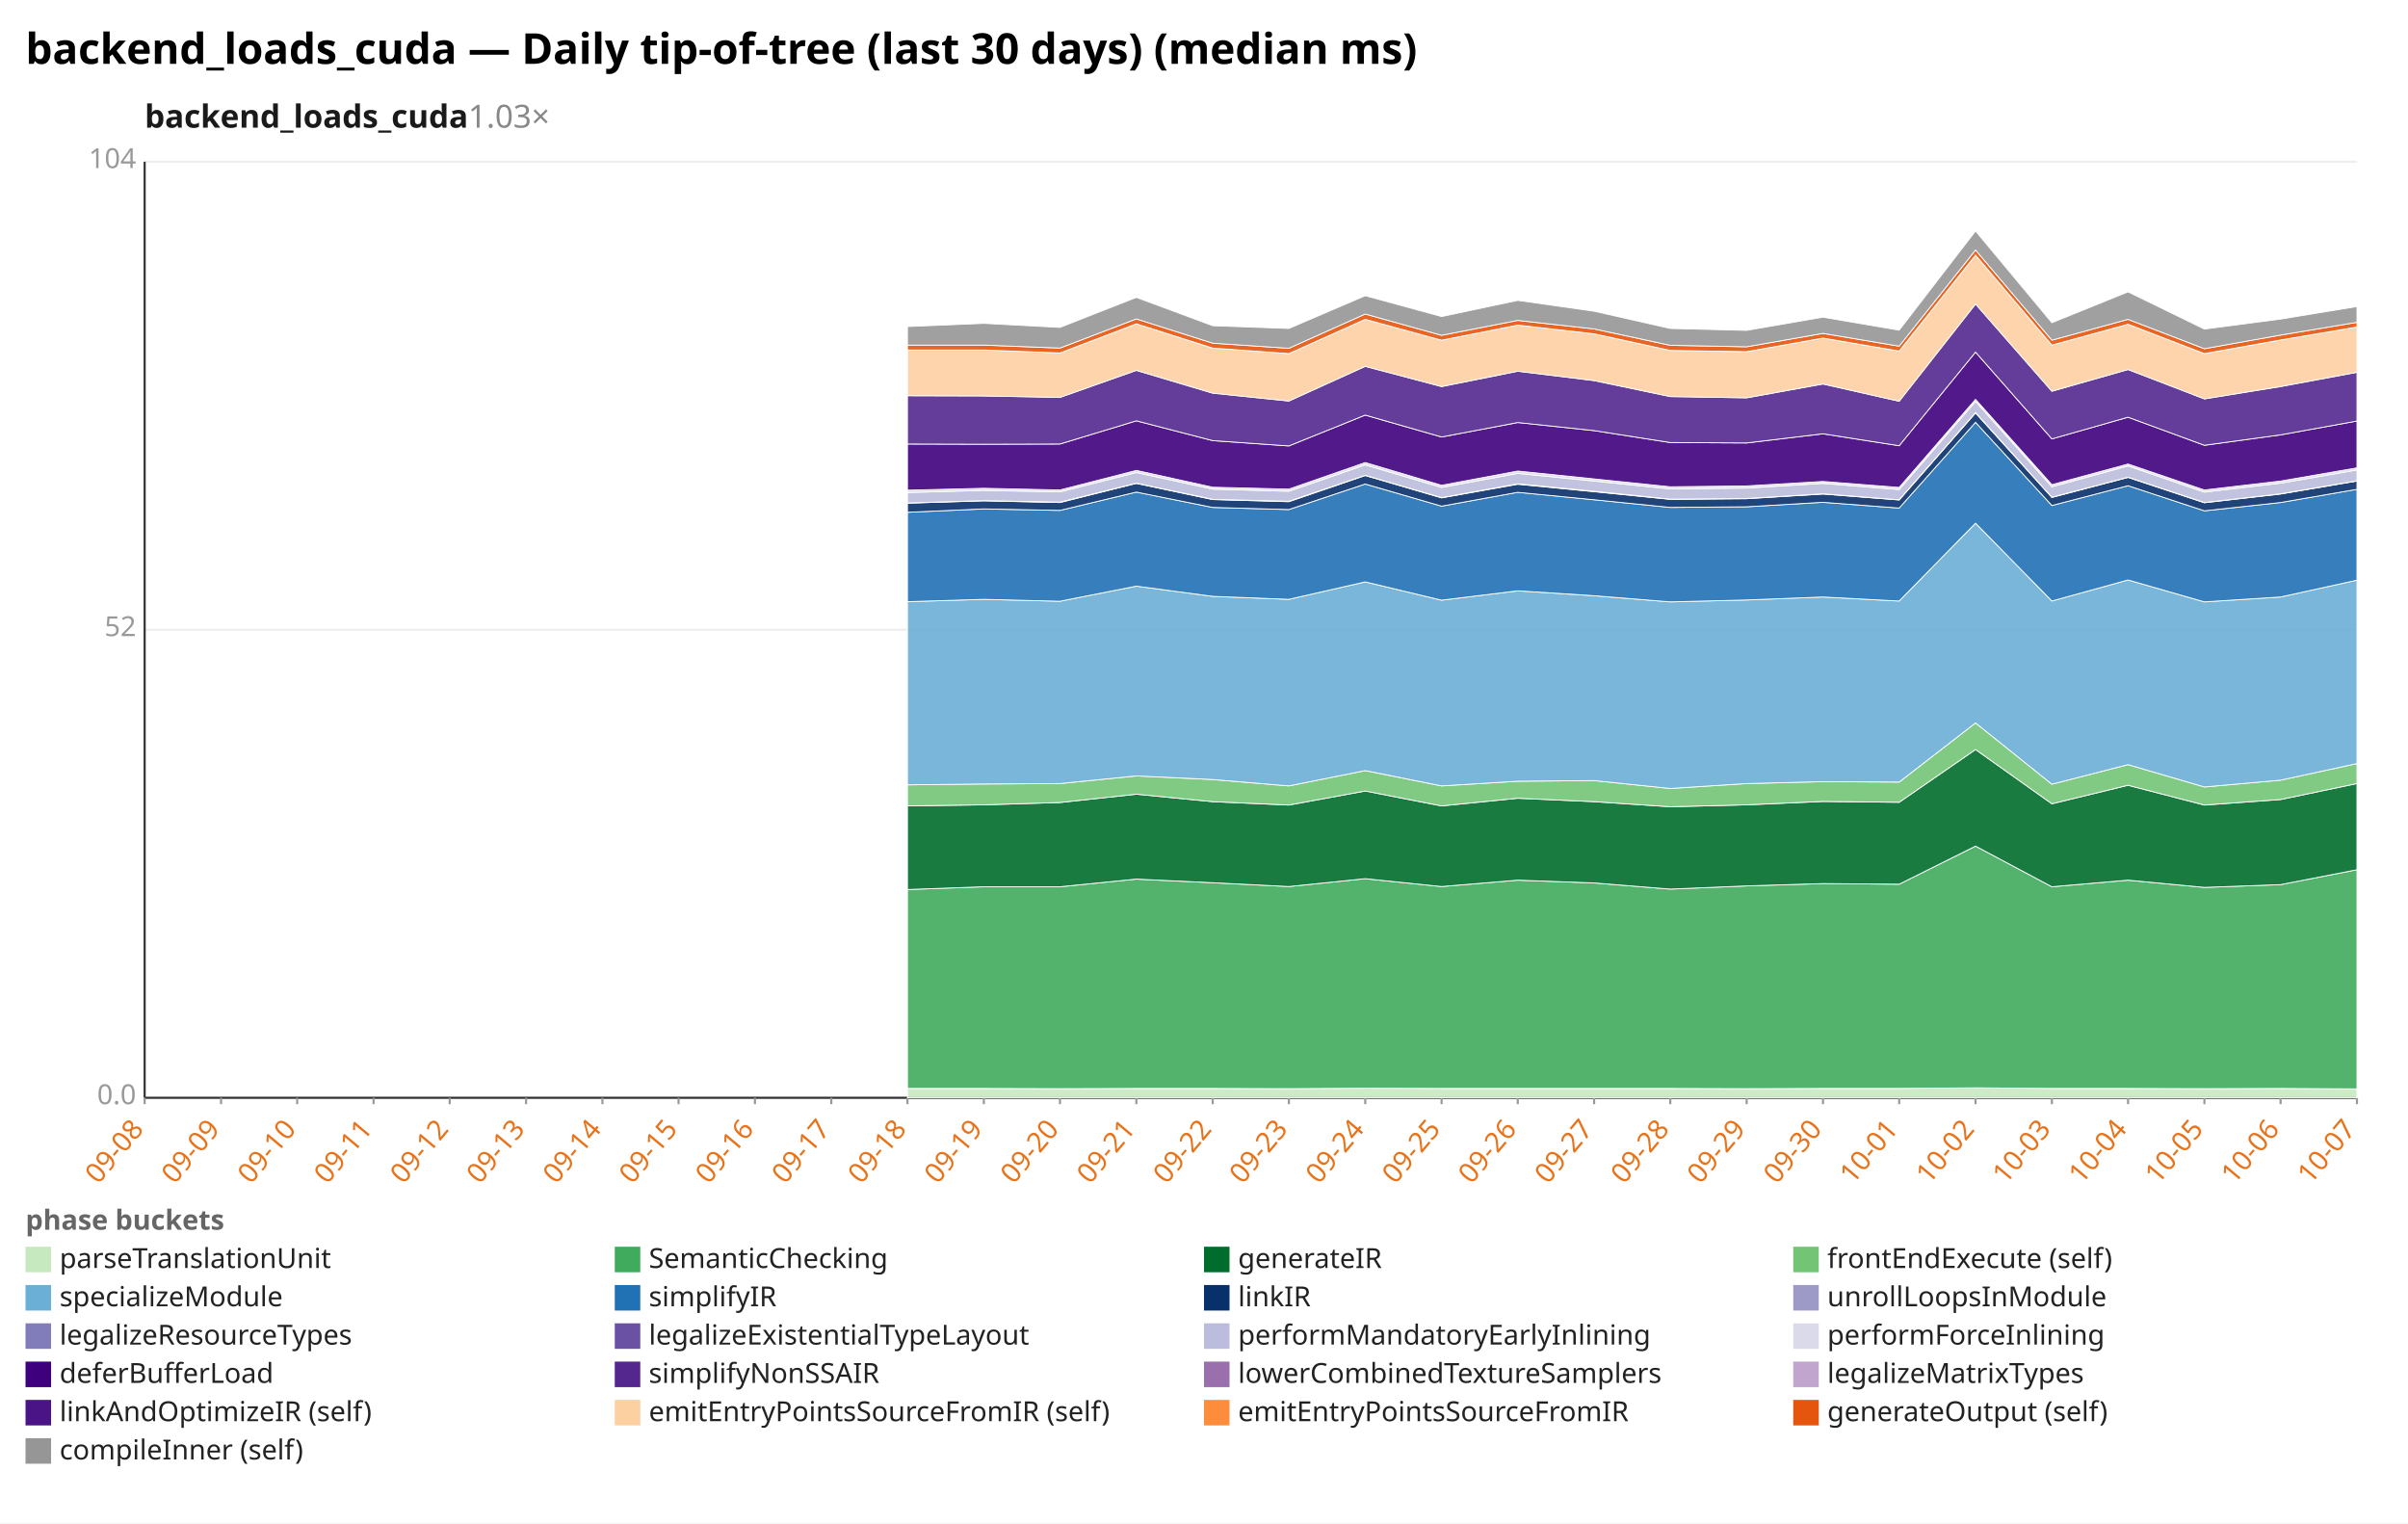
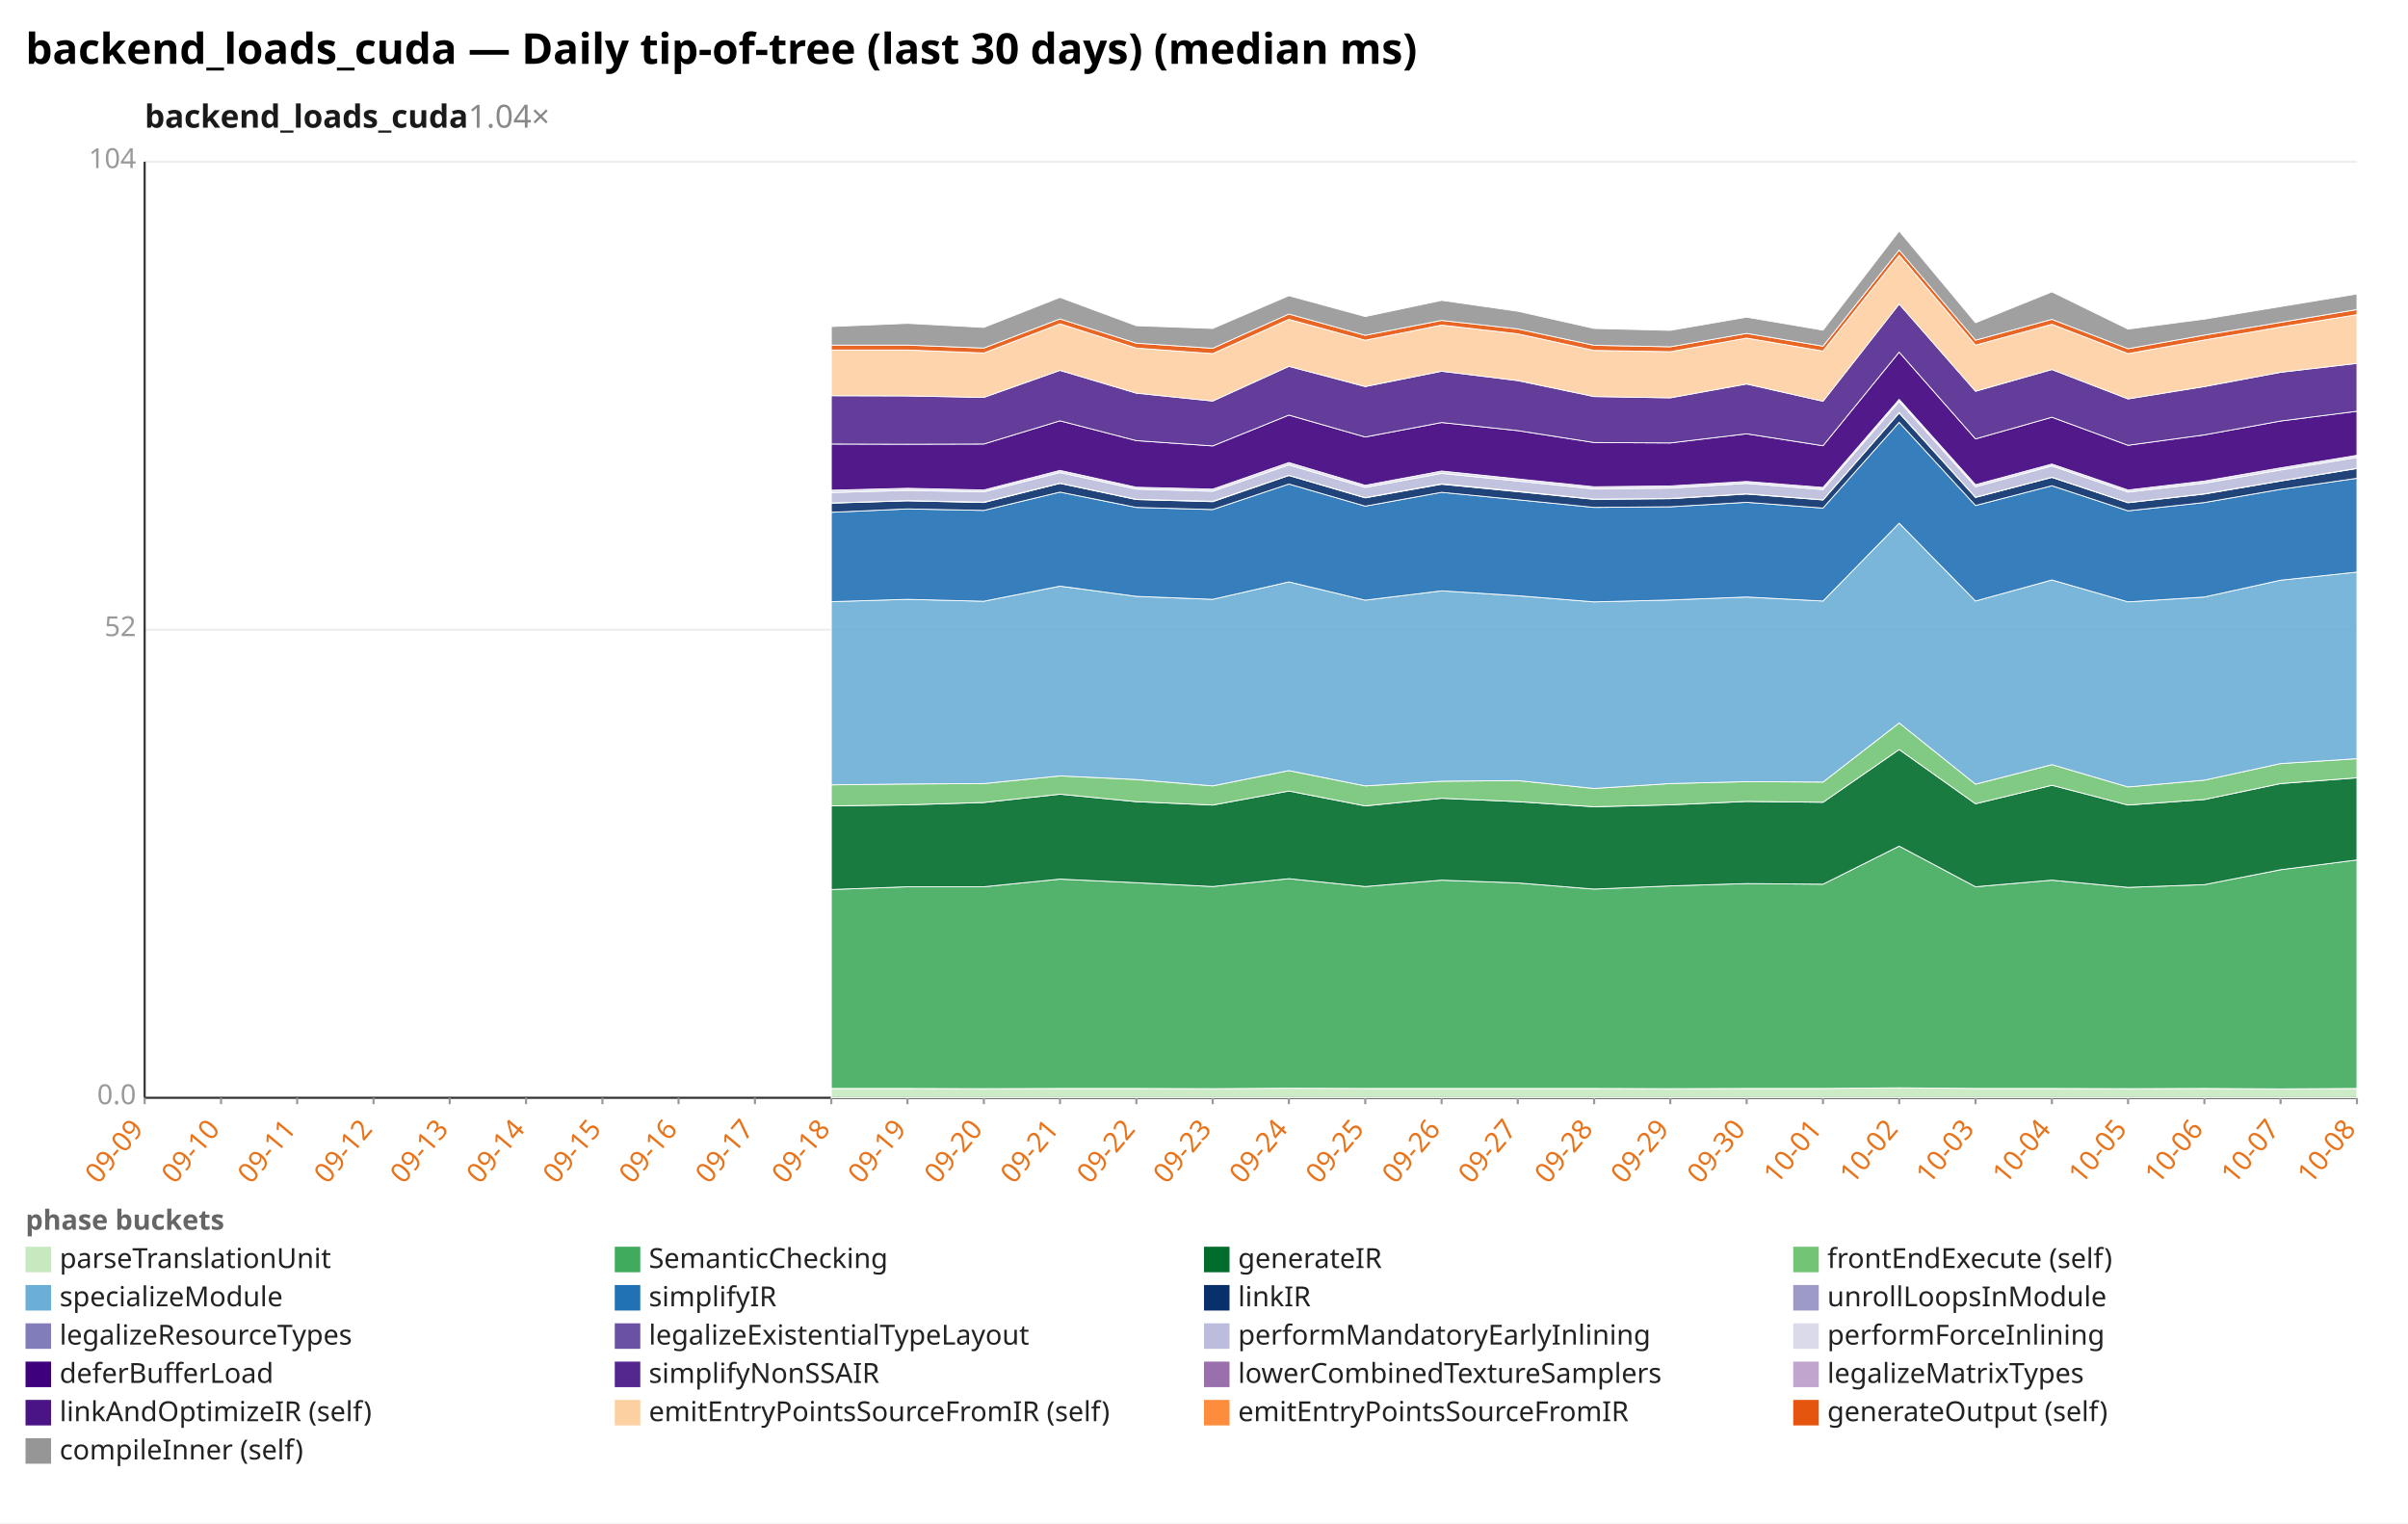
<svg xmlns="http://www.w3.org/2000/svg" width="1132" height="716" viewBox="0 0 1132 716" preserveAspectRatio="xMidYMid meet" font-family="sans-serif" font-size="13">
  <rect width="1132" height="716" fill="white" />
  <text x="12" y="30" font-size="20" font-weight="bold">backend_loads_cuda — Daily tip-of-tree (last 30 days) (median ms)</text>
-   <text x="68" y="60" font-size="15" font-weight="600" fill="#1a1a1a">backend_loads_cuda<tspan fill="#888" font-weight="400" text-decoration="none">  1.03×</tspan>
+   <text x="68" y="60" font-size="15" font-weight="600" fill="#1a1a1a">backend_loads_cuda<tspan fill="#888" font-weight="400" text-decoration="none">  1.04×</tspan>
  </text>
  <line x1="68.0" y1="516.0" x2="1108.0" y2="516.0" stroke="#eee" />
  <text x="64.0" y="519.0" text-anchor="end" fill="#999">0.0</text>
  <line x1="68.0" y1="296.0" x2="1108.0" y2="296.0" stroke="#eee" />
  <text x="64.0" y="299.0" text-anchor="end" fill="#999">52</text>
  <line x1="68.0" y1="76.0" x2="1108.0" y2="76.0" stroke="#eee" />
  <text x="64.0" y="79.0" text-anchor="end" fill="#999">104</text>
  <line x1="68.0" y1="76.0" x2="68.0" y2="516.0" stroke="#333" />
  <line x1="68.0" y1="516.0" x2="1108.0" y2="516.0" stroke="#333" />
  <line x1="68.0" y1="516.0" x2="68.0" y2="519.0" stroke="#999" />
-   <text x="68.0" y="531.0" text-anchor="end" fill="#e8731a" transform="rotate(-50 68.0 531.0)">09-08</text>
+   <text x="68.0" y="531.0" text-anchor="end" fill="#e8731a" transform="rotate(-50 68.0 531.0)">09-09</text>
  <line x1="103.9" y1="516.0" x2="103.9" y2="519.0" stroke="#999" />
-   <text x="103.9" y="531.0" text-anchor="end" fill="#e8731a" transform="rotate(-50 103.9 531.0)">09-09</text>
+   <text x="103.9" y="531.0" text-anchor="end" fill="#e8731a" transform="rotate(-50 103.9 531.0)">09-10</text>
  <line x1="139.7" y1="516.0" x2="139.7" y2="519.0" stroke="#999" />
-   <text x="139.7" y="531.0" text-anchor="end" fill="#e8731a" transform="rotate(-50 139.7 531.0)">09-10</text>
+   <text x="139.7" y="531.0" text-anchor="end" fill="#e8731a" transform="rotate(-50 139.7 531.0)">09-11</text>
  <line x1="175.6" y1="516.0" x2="175.6" y2="519.0" stroke="#999" />
-   <text x="175.6" y="531.0" text-anchor="end" fill="#e8731a" transform="rotate(-50 175.6 531.0)">09-11</text>
+   <text x="175.6" y="531.0" text-anchor="end" fill="#e8731a" transform="rotate(-50 175.6 531.0)">09-12</text>
  <line x1="211.4" y1="516.0" x2="211.4" y2="519.0" stroke="#999" />
-   <text x="211.4" y="531.0" text-anchor="end" fill="#e8731a" transform="rotate(-50 211.4 531.0)">09-12</text>
+   <text x="211.4" y="531.0" text-anchor="end" fill="#e8731a" transform="rotate(-50 211.4 531.0)">09-13</text>
  <line x1="247.3" y1="516.0" x2="247.3" y2="519.0" stroke="#999" />
-   <text x="247.3" y="531.0" text-anchor="end" fill="#e8731a" transform="rotate(-50 247.3 531.0)">09-13</text>
+   <text x="247.3" y="531.0" text-anchor="end" fill="#e8731a" transform="rotate(-50 247.3 531.0)">09-14</text>
  <line x1="283.2" y1="516.0" x2="283.2" y2="519.0" stroke="#999" />
-   <text x="283.2" y="531.0" text-anchor="end" fill="#e8731a" transform="rotate(-50 283.2 531.0)">09-14</text>
+   <text x="283.2" y="531.0" text-anchor="end" fill="#e8731a" transform="rotate(-50 283.2 531.0)">09-15</text>
  <line x1="319.0" y1="516.0" x2="319.0" y2="519.0" stroke="#999" />
-   <text x="319.0" y="531.0" text-anchor="end" fill="#e8731a" transform="rotate(-50 319.0 531.0)">09-15</text>
+   <text x="319.0" y="531.0" text-anchor="end" fill="#e8731a" transform="rotate(-50 319.0 531.0)">09-16</text>
  <line x1="354.9" y1="516.0" x2="354.9" y2="519.0" stroke="#999" />
-   <text x="354.9" y="531.0" text-anchor="end" fill="#e8731a" transform="rotate(-50 354.9 531.0)">09-16</text>
+   <text x="354.9" y="531.0" text-anchor="end" fill="#e8731a" transform="rotate(-50 354.9 531.0)">09-17</text>
  <line x1="390.8" y1="516.0" x2="390.8" y2="519.0" stroke="#999" />
-   <text x="390.8" y="531.0" text-anchor="end" fill="#e8731a" transform="rotate(-50 390.8 531.0)">09-17</text>
+   <text x="390.8" y="531.0" text-anchor="end" fill="#e8731a" transform="rotate(-50 390.8 531.0)">09-18</text>
  <line x1="426.6" y1="516.0" x2="426.6" y2="519.0" stroke="#999" />
-   <text x="426.6" y="531.0" text-anchor="end" fill="#e8731a" transform="rotate(-50 426.6 531.0)">09-18</text>
+   <text x="426.6" y="531.0" text-anchor="end" fill="#e8731a" transform="rotate(-50 426.6 531.0)">09-19</text>
  <line x1="462.5" y1="516.0" x2="462.5" y2="519.0" stroke="#999" />
-   <text x="462.5" y="531.0" text-anchor="end" fill="#e8731a" transform="rotate(-50 462.5 531.0)">09-19</text>
+   <text x="462.5" y="531.0" text-anchor="end" fill="#e8731a" transform="rotate(-50 462.5 531.0)">09-20</text>
  <line x1="498.3" y1="516.0" x2="498.3" y2="519.0" stroke="#999" />
-   <text x="498.3" y="531.0" text-anchor="end" fill="#e8731a" transform="rotate(-50 498.3 531.0)">09-20</text>
+   <text x="498.3" y="531.0" text-anchor="end" fill="#e8731a" transform="rotate(-50 498.3 531.0)">09-21</text>
  <line x1="534.2" y1="516.0" x2="534.2" y2="519.0" stroke="#999" />
-   <text x="534.2" y="531.0" text-anchor="end" fill="#e8731a" transform="rotate(-50 534.2 531.0)">09-21</text>
+   <text x="534.2" y="531.0" text-anchor="end" fill="#e8731a" transform="rotate(-50 534.2 531.0)">09-22</text>
  <line x1="570.1" y1="516.0" x2="570.1" y2="519.0" stroke="#999" />
-   <text x="570.1" y="531.0" text-anchor="end" fill="#e8731a" transform="rotate(-50 570.1 531.0)">09-22</text>
+   <text x="570.1" y="531.0" text-anchor="end" fill="#e8731a" transform="rotate(-50 570.1 531.0)">09-23</text>
  <line x1="605.9" y1="516.0" x2="605.9" y2="519.0" stroke="#999" />
-   <text x="605.9" y="531.0" text-anchor="end" fill="#e8731a" transform="rotate(-50 605.9 531.0)">09-23</text>
+   <text x="605.9" y="531.0" text-anchor="end" fill="#e8731a" transform="rotate(-50 605.9 531.0)">09-24</text>
  <line x1="641.8" y1="516.0" x2="641.8" y2="519.0" stroke="#999" />
-   <text x="641.8" y="531.0" text-anchor="end" fill="#e8731a" transform="rotate(-50 641.8 531.0)">09-24</text>
+   <text x="641.8" y="531.0" text-anchor="end" fill="#e8731a" transform="rotate(-50 641.8 531.0)">09-25</text>
  <line x1="677.7" y1="516.0" x2="677.7" y2="519.0" stroke="#999" />
-   <text x="677.7" y="531.0" text-anchor="end" fill="#e8731a" transform="rotate(-50 677.7 531.0)">09-25</text>
+   <text x="677.7" y="531.0" text-anchor="end" fill="#e8731a" transform="rotate(-50 677.7 531.0)">09-26</text>
  <line x1="713.5" y1="516.0" x2="713.5" y2="519.0" stroke="#999" />
-   <text x="713.5" y="531.0" text-anchor="end" fill="#e8731a" transform="rotate(-50 713.5 531.0)">09-26</text>
+   <text x="713.5" y="531.0" text-anchor="end" fill="#e8731a" transform="rotate(-50 713.5 531.0)">09-27</text>
  <line x1="749.4" y1="516.0" x2="749.4" y2="519.0" stroke="#999" />
-   <text x="749.4" y="531.0" text-anchor="end" fill="#e8731a" transform="rotate(-50 749.4 531.0)">09-27</text>
+   <text x="749.4" y="531.0" text-anchor="end" fill="#e8731a" transform="rotate(-50 749.4 531.0)">09-28</text>
  <line x1="785.2" y1="516.0" x2="785.2" y2="519.0" stroke="#999" />
-   <text x="785.2" y="531.0" text-anchor="end" fill="#e8731a" transform="rotate(-50 785.2 531.0)">09-28</text>
+   <text x="785.2" y="531.0" text-anchor="end" fill="#e8731a" transform="rotate(-50 785.2 531.0)">09-29</text>
  <line x1="821.1" y1="516.0" x2="821.1" y2="519.0" stroke="#999" />
-   <text x="821.1" y="531.0" text-anchor="end" fill="#e8731a" transform="rotate(-50 821.1 531.0)">09-29</text>
+   <text x="821.1" y="531.0" text-anchor="end" fill="#e8731a" transform="rotate(-50 821.1 531.0)">09-30</text>
  <line x1="857.0" y1="516.0" x2="857.0" y2="519.0" stroke="#999" />
-   <text x="857.0" y="531.0" text-anchor="end" fill="#e8731a" transform="rotate(-50 857.0 531.0)">09-30</text>
+   <text x="857.0" y="531.0" text-anchor="end" fill="#e8731a" transform="rotate(-50 857.0 531.0)">10-01</text>
  <line x1="892.8" y1="516.0" x2="892.8" y2="519.0" stroke="#999" />
-   <text x="892.8" y="531.0" text-anchor="end" fill="#e8731a" transform="rotate(-50 892.8 531.0)">10-01</text>
+   <text x="892.8" y="531.0" text-anchor="end" fill="#e8731a" transform="rotate(-50 892.8 531.0)">10-02</text>
  <line x1="928.7" y1="516.0" x2="928.7" y2="519.0" stroke="#999" />
-   <text x="928.7" y="531.0" text-anchor="end" fill="#e8731a" transform="rotate(-50 928.7 531.0)">10-02</text>
+   <text x="928.7" y="531.0" text-anchor="end" fill="#e8731a" transform="rotate(-50 928.7 531.0)">10-03</text>
  <line x1="964.6" y1="516.0" x2="964.6" y2="519.0" stroke="#999" />
-   <text x="964.6" y="531.0" text-anchor="end" fill="#e8731a" transform="rotate(-50 964.6 531.0)">10-03</text>
+   <text x="964.6" y="531.0" text-anchor="end" fill="#e8731a" transform="rotate(-50 964.6 531.0)">10-04</text>
  <line x1="1000.4" y1="516.0" x2="1000.4" y2="519.0" stroke="#999" />
-   <text x="1000.4" y="531.0" text-anchor="end" fill="#e8731a" transform="rotate(-50 1000.4 531.0)">10-04</text>
+   <text x="1000.4" y="531.0" text-anchor="end" fill="#e8731a" transform="rotate(-50 1000.4 531.0)">10-05</text>
  <line x1="1036.3" y1="516.0" x2="1036.3" y2="519.0" stroke="#999" />
-   <text x="1036.3" y="531.0" text-anchor="end" fill="#e8731a" transform="rotate(-50 1036.3 531.0)">10-05</text>
+   <text x="1036.3" y="531.0" text-anchor="end" fill="#e8731a" transform="rotate(-50 1036.3 531.0)">10-06</text>
  <line x1="1072.1" y1="516.0" x2="1072.1" y2="519.0" stroke="#999" />
-   <text x="1072.1" y="531.0" text-anchor="end" fill="#e8731a" transform="rotate(-50 1072.1 531.0)">10-06</text>
+   <text x="1072.1" y="531.0" text-anchor="end" fill="#e8731a" transform="rotate(-50 1072.1 531.0)">10-07</text>
  <line x1="1108.0" y1="516.0" x2="1108.0" y2="519.0" stroke="#999" />
-   <text x="1108.0" y="531.0" text-anchor="end" fill="#e8731a" transform="rotate(-50 1108.0 531.0)">10-07</text>
-   <polygon points="426.6,511.6 462.5,511.6 498.3,511.7 534.2,511.6 570.1,511.6 605.9,511.7 641.8,511.5 677.7,511.6 713.5,511.6 749.4,511.6 785.2,511.6 821.1,511.7 857.0,511.6 892.8,511.6 928.7,511.3 964.6,511.6 1000.4,511.6 1036.3,511.7 1072.1,511.6 1108.0,511.8 1108.0,516.0 1072.1,516.0 1036.3,516.0 1000.4,516.0 964.6,516.0 928.7,516.0 892.8,516.0 857.0,516.0 821.1,516.0 785.2,516.0 749.4,516.0 713.5,516.0 677.7,516.0 641.8,516.0 605.9,516.0 570.1,516.0 534.2,516.0 498.3,516.0 462.5,516.0 426.6,516.0" fill="#c7e9c0" fill-opacity="0.9" stroke="#fff" stroke-width="0.4" />
-   <polygon points="426.6,418.1 462.5,416.8 498.3,416.8 534.2,413.2 570.1,414.9 605.9,416.7 641.8,413.0 677.7,416.7 713.5,413.7 749.4,415.0 785.2,417.9 821.1,416.4 857.0,415.3 892.8,415.6 928.7,397.7 964.6,416.8 1000.4,413.7 1036.3,417.1 1072.1,415.8 1108.0,408.8 1108.0,511.8 1072.1,511.6 1036.3,511.7 1000.4,511.6 964.6,511.6 928.7,511.3 892.8,511.6 857.0,511.6 821.1,511.7 785.2,511.6 749.4,511.6 713.5,511.6 677.7,511.6 641.8,511.5 605.9,511.7 570.1,511.6 534.2,511.6 498.3,511.7 462.5,511.6 426.6,511.6" fill="#41ab5d" fill-opacity="0.9" stroke="#fff" stroke-width="0.4" />
-   <polygon points="426.6,378.8 462.5,378.3 498.3,377.2 534.2,373.3 570.1,376.8 605.9,378.4 641.8,371.8 677.7,378.8 713.5,375.2 749.4,376.8 785.2,379.2 821.1,378.3 857.0,376.7 892.8,377.1 928.7,352.3 964.6,377.8 1000.4,369.1 1036.3,378.4 1072.1,375.8 1108.0,368.3 1108.0,408.8 1072.1,415.8 1036.3,417.1 1000.4,413.7 964.6,416.8 928.7,397.7 892.8,415.6 857.0,415.3 821.1,416.4 785.2,417.9 749.4,415.0 713.5,413.7 677.7,416.7 641.8,413.0 605.9,416.7 570.1,414.9 534.2,413.2 498.3,416.8 462.5,416.8 426.6,418.1" fill="#006d2c" fill-opacity="0.9" stroke="#fff" stroke-width="0.4" />
-   <polygon points="426.6,368.9 462.5,368.5 498.3,368.3 534.2,364.7 570.1,366.4 605.9,369.4 641.8,362.2 677.7,369.4 713.5,367.2 749.4,366.9 785.2,370.6 821.1,368.3 857.0,367.4 892.8,367.6 928.7,339.8 964.6,368.6 1000.4,359.4 1036.3,369.9 1072.1,366.7 1108.0,358.9 1108.0,368.3 1072.1,375.8 1036.3,378.4 1000.4,369.1 964.6,377.8 928.7,352.3 892.8,377.1 857.0,376.7 821.1,378.3 785.2,379.2 749.4,376.8 713.5,375.2 677.7,378.8 641.8,371.8 605.9,378.4 570.1,376.8 534.2,373.3 498.3,377.2 462.5,378.3 426.6,378.8" fill="#74c476" fill-opacity="0.9" stroke="#fff" stroke-width="0.4" />
-   <polygon points="426.6,282.8 462.5,281.7 498.3,282.6 534.2,275.5 570.1,280.3 605.9,281.7 641.8,273.5 677.7,282.1 713.5,277.7 749.4,280.0 785.2,282.9 821.1,282.0 857.0,280.6 892.8,282.5 928.7,245.9 964.6,282.5 1000.4,272.6 1036.3,282.9 1072.1,280.6 1108.0,272.7 1108.0,358.9 1072.1,366.7 1036.3,369.9 1000.4,359.4 964.6,368.6 928.7,339.8 892.8,367.6 857.0,367.4 821.1,368.3 785.2,370.6 749.4,366.9 713.5,367.2 677.7,369.4 641.8,362.2 605.9,369.4 570.1,366.4 534.2,364.7 498.3,368.3 462.5,368.5 426.6,368.9" fill="#6baed6" fill-opacity="0.9" stroke="#fff" stroke-width="0.4" />
-   <polygon points="426.6,240.8 462.5,239.2 498.3,239.9 534.2,231.3 570.1,238.5 605.9,239.5 641.8,227.5 677.7,237.9 713.5,231.4 749.4,234.9 785.2,238.5 821.1,238.2 857.0,236.1 892.8,238.8 928.7,198.5 964.6,237.6 1000.4,228.3 1036.3,240.1 1072.1,236.2 1108.0,230.0 1108.0,272.7 1072.1,280.6 1036.3,282.9 1000.4,272.6 964.6,282.5 928.7,245.9 892.8,282.5 857.0,280.6 821.1,282.0 785.2,282.9 749.4,280.0 713.5,277.7 677.7,282.1 641.8,273.5 605.9,281.7 570.1,280.3 534.2,275.5 498.3,282.6 462.5,281.7 426.6,282.8" fill="#2171b5" fill-opacity="0.9" stroke="#fff" stroke-width="0.4" />
-   <polygon points="426.6,236.5 462.5,235.4 498.3,236.2 534.2,227.2 570.1,234.8 605.9,235.8 641.8,223.5 677.7,234.0 713.5,227.6 749.4,231.1 785.2,234.7 821.1,234.4 857.0,232.2 892.8,235.0 928.7,194.1 964.6,233.8 1000.4,224.4 1036.3,236.3 1072.1,232.2 1108.0,226.1 1108.0,230.0 1072.1,236.2 1036.3,240.1 1000.4,228.3 964.6,237.6 928.7,198.5 892.8,238.8 857.0,236.1 821.1,238.2 785.2,238.5 749.4,234.9 713.5,231.4 677.7,237.9 641.8,227.5 605.9,239.5 570.1,238.5 534.2,231.3 498.3,239.9 462.5,239.2 426.6,240.8" fill="#08306b" fill-opacity="0.9" stroke="#fff" stroke-width="0.4" />
-   <polygon points="426.6,236.4 462.5,235.3 498.3,236.0 534.2,227.1 570.1,234.7 605.9,235.6 641.8,223.4 677.7,233.9 713.5,227.4 749.4,230.9 785.2,234.6 821.1,234.3 857.0,232.1 892.8,234.9 928.7,193.9 964.6,233.7 1000.4,224.3 1036.3,236.2 1072.1,232.1 1108.0,226.0 1108.0,226.1 1072.1,232.2 1036.3,236.3 1000.4,224.4 964.6,233.8 928.7,194.1 892.8,235.0 857.0,232.2 821.1,234.4 785.2,234.7 749.4,231.1 713.5,227.6 677.7,234.0 641.8,223.5 605.9,235.8 570.1,234.8 534.2,227.2 498.3,236.2 462.5,235.4 426.6,236.5" fill="#9e9ac8" fill-opacity="0.9" stroke="#fff" stroke-width="0.4" />
-   <polygon points="426.6,231.5 462.5,230.5 498.3,231.2 534.2,222.1 570.1,229.9 605.9,230.9 641.8,218.5 677.7,229.1 713.5,222.5 749.4,226.1 785.2,229.8 821.1,229.4 857.0,227.2 892.8,230.1 928.7,188.7 964.6,228.8 1000.4,219.0 1036.3,231.3 1072.1,227.1 1108.0,220.9 1108.0,226.0 1072.1,232.1 1036.3,236.2 1000.4,224.3 964.6,233.7 928.7,193.9 892.8,234.9 857.0,232.1 821.1,234.3 785.2,234.6 749.4,230.9 713.5,227.4 677.7,233.9 641.8,223.4 605.9,235.6 570.1,234.7 534.2,227.1 498.3,236.0 462.5,235.3 426.6,236.4" fill="#bcbddc" fill-opacity="0.9" stroke="#fff" stroke-width="0.4" />
-   <polygon points="426.6,230.4 462.5,229.5 498.3,230.3 534.2,221.1 570.1,229.0 605.9,229.9 641.8,217.4 677.7,228.1 713.5,221.4 749.4,225.1 785.2,228.8 821.1,228.4 857.0,226.3 892.8,229.1 928.7,187.7 964.6,227.8 1000.4,218.1 1036.3,230.3 1072.1,226.1 1108.0,219.9 1108.0,220.9 1072.1,227.1 1036.3,231.3 1000.4,219.0 964.6,228.8 928.7,188.7 892.8,230.1 857.0,227.2 821.1,229.4 785.2,229.8 749.4,226.1 713.5,222.5 677.7,229.1 641.8,218.5 605.9,230.9 570.1,229.9 534.2,222.1 498.3,231.2 462.5,230.5 426.6,231.5" fill="#dadaeb" fill-opacity="0.9" stroke="#fff" stroke-width="0.4" />
-   <polygon points="426.6,208.7 462.5,208.8 498.3,208.7 534.2,197.8 570.1,207.1 605.9,209.6 641.8,195.1 677.7,205.4 713.5,198.6 749.4,202.4 785.2,208.0 821.1,208.2 857.0,203.9 892.8,209.5 928.7,165.5 964.6,206.3 1000.4,196.1 1036.3,209.3 1072.1,204.4 1108.0,197.9 1108.0,219.9 1072.1,226.1 1036.3,230.3 1000.4,218.1 964.6,227.8 928.7,187.7 892.8,229.1 857.0,226.3 821.1,228.4 785.2,228.8 749.4,225.1 713.5,221.4 677.7,228.1 641.8,217.4 605.9,229.9 570.1,229.0 534.2,221.1 498.3,230.3 462.5,229.5 426.6,230.4" fill="#3f007d" fill-opacity="0.9" stroke="#fff" stroke-width="0.4" />
-   <polygon points="426.6,186.0 462.5,186.1 498.3,186.8 534.2,174.1 570.1,184.8 605.9,188.5 641.8,172.2 677.7,181.7 713.5,174.5 749.4,178.9 785.2,186.4 821.1,187.0 857.0,180.5 892.8,188.6 928.7,142.9 964.6,183.9 1000.4,173.7 1036.3,187.5 1072.1,181.7 1108.0,175.0 1108.0,197.9 1072.1,204.4 1036.3,209.3 1000.4,196.1 964.6,206.3 928.7,165.5 892.8,209.5 857.0,203.9 821.1,208.2 785.2,208.0 749.4,202.4 713.5,198.6 677.7,205.4 641.8,195.1 605.9,209.6 570.1,207.1 534.2,197.8 498.3,208.7 462.5,208.8 426.6,208.7" fill="#54278f" fill-opacity="0.9" stroke="#fff" stroke-width="0.4" />
-   <polygon points="426.6,164.5 462.5,164.5 498.3,165.9 534.2,152.2 570.1,163.6 605.9,166.2 641.8,150.1 677.7,159.9 713.5,152.8 749.4,156.9 785.2,164.7 821.1,165.3 857.0,158.9 892.8,165.0 928.7,119.9 964.6,162.2 1000.4,152.4 1036.3,166.2 1072.1,159.8 1108.0,153.7 1108.0,175.0 1072.1,181.7 1036.3,187.5 1000.4,173.7 964.6,183.9 928.7,142.9 892.8,188.6 857.0,180.5 821.1,187.0 785.2,186.4 749.4,178.9 713.5,174.5 677.7,181.7 641.8,172.2 605.9,188.5 570.1,184.8 534.2,174.1 498.3,186.8 462.5,186.1 426.6,186.0" fill="#fdd0a2" fill-opacity="0.9" stroke="#fff" stroke-width="0.4" />
-   <polygon points="426.6,162.2 462.5,162.2 498.3,163.6 534.2,149.9 570.1,161.3 605.9,163.7 641.8,147.6 677.7,157.6 713.5,150.6 749.4,154.6 785.2,162.3 821.1,163.0 857.0,156.7 892.8,162.7 928.7,117.5 964.6,159.9 1000.4,150.1 1036.3,163.9 1072.1,157.5 1108.0,151.5 1108.0,153.7 1072.1,159.8 1036.3,166.2 1000.4,152.4 964.6,162.2 928.7,119.9 892.8,165.0 857.0,158.9 821.1,165.3 785.2,164.7 749.4,156.9 713.5,152.8 677.7,159.9 641.8,150.1 605.9,166.2 570.1,163.6 534.2,152.2 498.3,165.9 462.5,164.5 426.6,164.5" fill="#e6550d" fill-opacity="0.9" stroke="#fff" stroke-width="0.4" />
-   <polygon points="426.6,153.5 462.5,152.0 498.3,153.9 534.2,139.8 570.1,153.1 605.9,154.4 641.8,139.0 677.7,148.8 713.5,141.2 749.4,146.3 785.2,154.4 821.1,155.3 857.0,149.1 892.8,155.2 928.7,108.6 964.6,151.7 1000.4,137.2 1036.3,154.7 1072.1,150.0 1108.0,144.1 1108.0,151.5 1072.1,157.5 1036.3,163.9 1000.4,150.1 964.6,159.9 928.7,117.5 892.8,162.7 857.0,156.7 821.1,163.0 785.2,162.3 749.4,154.6 713.5,150.6 677.7,157.6 641.8,147.6 605.9,163.7 570.1,161.3 534.2,149.9 498.3,163.6 462.5,162.2 426.6,162.2" fill="#969696" fill-opacity="0.9" stroke="#fff" stroke-width="0.4" />
+   <text x="1108.0" y="531.0" text-anchor="end" fill="#e8731a" transform="rotate(-50 1108.0 531.0)">10-08</text>
+   <polygon points="390.8,511.6 426.6,511.6 462.5,511.7 498.3,511.6 534.2,511.6 570.1,511.7 605.9,511.5 641.8,511.6 677.7,511.6 713.5,511.6 749.4,511.6 785.2,511.7 821.1,511.6 857.0,511.6 892.8,511.3 928.7,511.6 964.6,511.6 1000.4,511.7 1036.3,511.6 1072.1,511.8 1108.0,511.6 1108.0,516.0 1072.1,516.0 1036.3,516.0 1000.4,516.0 964.6,516.0 928.7,516.0 892.8,516.0 857.0,516.0 821.1,516.0 785.2,516.0 749.4,516.0 713.5,516.0 677.7,516.0 641.8,516.0 605.9,516.0 570.1,516.0 534.2,516.0 498.3,516.0 462.5,516.0 426.6,516.0 390.8,516.0" fill="#c7e9c0" fill-opacity="0.9" stroke="#fff" stroke-width="0.4" />
+   <polygon points="390.8,418.1 426.6,416.8 462.5,416.8 498.3,413.2 534.2,414.9 570.1,416.7 605.9,413.0 641.8,416.7 677.7,413.7 713.5,415.0 749.4,417.9 785.2,416.4 821.1,415.3 857.0,415.6 892.8,397.7 928.7,416.8 964.6,413.7 1000.4,417.1 1036.3,415.8 1072.1,408.8 1108.0,404.2 1108.0,511.6 1072.1,511.8 1036.3,511.6 1000.4,511.7 964.6,511.6 928.7,511.6 892.8,511.3 857.0,511.6 821.1,511.6 785.2,511.7 749.4,511.6 713.5,511.6 677.7,511.6 641.8,511.6 605.9,511.5 570.1,511.7 534.2,511.6 498.3,511.6 462.5,511.7 426.6,511.6 390.8,511.6" fill="#41ab5d" fill-opacity="0.9" stroke="#fff" stroke-width="0.4" />
+   <polygon points="390.8,378.8 426.6,378.3 462.5,377.2 498.3,373.3 534.2,376.8 570.1,378.4 605.9,371.8 641.8,378.8 677.7,375.2 713.5,376.8 749.4,379.2 785.2,378.3 821.1,376.7 857.0,377.1 892.8,352.3 928.7,377.8 964.6,369.1 1000.4,378.4 1036.3,375.8 1072.1,368.3 1108.0,365.6 1108.0,404.2 1072.1,408.8 1036.3,415.8 1000.4,417.1 964.6,413.7 928.7,416.8 892.8,397.7 857.0,415.6 821.1,415.3 785.2,416.4 749.4,417.9 713.5,415.0 677.7,413.7 641.8,416.7 605.9,413.0 570.1,416.7 534.2,414.9 498.3,413.2 462.5,416.8 426.6,416.8 390.8,418.1" fill="#006d2c" fill-opacity="0.9" stroke="#fff" stroke-width="0.4" />
+   <polygon points="390.8,368.9 426.6,368.5 462.5,368.3 498.3,364.7 534.2,366.4 570.1,369.4 605.9,362.2 641.8,369.4 677.7,367.2 713.5,366.9 749.4,370.6 785.2,368.3 821.1,367.4 857.0,367.6 892.8,339.8 928.7,368.6 964.6,359.4 1000.4,369.9 1036.3,366.7 1072.1,358.9 1108.0,356.6 1108.0,365.6 1072.1,368.3 1036.3,375.8 1000.4,378.4 964.6,369.1 928.7,377.8 892.8,352.3 857.0,377.1 821.1,376.7 785.2,378.3 749.4,379.2 713.5,376.8 677.7,375.2 641.8,378.8 605.9,371.8 570.1,378.4 534.2,376.8 498.3,373.3 462.5,377.2 426.6,378.3 390.8,378.8" fill="#74c476" fill-opacity="0.9" stroke="#fff" stroke-width="0.4" />
+   <polygon points="390.8,282.8 426.6,281.7 462.5,282.6 498.3,275.5 534.2,280.3 570.1,281.7 605.9,273.5 641.8,282.1 677.7,277.7 713.5,280.0 749.4,282.9 785.2,282.0 821.1,280.6 857.0,282.5 892.8,245.9 928.7,282.5 964.6,272.6 1000.4,282.9 1036.3,280.6 1072.1,272.7 1108.0,268.9 1108.0,356.6 1072.1,358.9 1036.3,366.7 1000.4,369.9 964.6,359.4 928.7,368.6 892.8,339.8 857.0,367.6 821.1,367.4 785.2,368.3 749.4,370.6 713.5,366.9 677.7,367.2 641.8,369.4 605.9,362.2 570.1,369.4 534.2,366.4 498.3,364.7 462.5,368.3 426.6,368.5 390.8,368.9" fill="#6baed6" fill-opacity="0.9" stroke="#fff" stroke-width="0.4" />
+   <polygon points="390.8,240.8 426.6,239.2 462.5,239.9 498.3,231.3 534.2,238.5 570.1,239.5 605.9,227.5 641.8,237.9 677.7,231.4 713.5,234.9 749.4,238.5 785.2,238.2 821.1,236.1 857.0,238.8 892.8,198.5 928.7,237.6 964.6,228.3 1000.4,240.1 1036.3,236.2 1072.1,230.0 1108.0,224.8 1108.0,268.9 1072.1,272.7 1036.3,280.6 1000.4,282.9 964.6,272.6 928.7,282.5 892.8,245.9 857.0,282.5 821.1,280.6 785.2,282.0 749.4,282.9 713.5,280.0 677.7,277.7 641.8,282.1 605.9,273.5 570.1,281.7 534.2,280.3 498.3,275.5 462.5,282.6 426.6,281.7 390.8,282.8" fill="#2171b5" fill-opacity="0.9" stroke="#fff" stroke-width="0.4" />
+   <polygon points="390.8,236.5 426.6,235.4 462.5,236.2 498.3,227.2 534.2,234.8 570.1,235.8 605.9,223.5 641.8,234.0 677.7,227.6 713.5,231.1 749.4,234.7 785.2,234.4 821.1,232.2 857.0,235.0 892.8,194.1 928.7,233.8 964.6,224.4 1000.4,236.3 1036.3,232.2 1072.1,226.1 1108.0,220.2 1108.0,224.8 1072.1,230.0 1036.3,236.2 1000.4,240.1 964.6,228.3 928.7,237.6 892.8,198.5 857.0,238.8 821.1,236.1 785.2,238.2 749.4,238.5 713.5,234.9 677.7,231.4 641.8,237.9 605.9,227.5 570.1,239.5 534.2,238.5 498.3,231.3 462.5,239.9 426.6,239.2 390.8,240.8" fill="#08306b" fill-opacity="0.9" stroke="#fff" stroke-width="0.4" />
+   <polygon points="390.8,236.4 426.6,235.3 462.5,236.0 498.3,227.1 534.2,234.7 570.1,235.6 605.9,223.4 641.8,233.9 677.7,227.4 713.5,230.9 749.4,234.6 785.2,234.3 821.1,232.1 857.0,234.9 892.8,193.9 928.7,233.7 964.6,224.3 1000.4,236.2 1036.3,232.1 1072.1,226.0 1108.0,220.1 1108.0,220.2 1072.1,226.1 1036.3,232.2 1000.4,236.3 964.6,224.4 928.7,233.8 892.8,194.1 857.0,235.0 821.1,232.2 785.2,234.4 749.4,234.7 713.5,231.1 677.7,227.6 641.8,234.0 605.9,223.5 570.1,235.8 534.2,234.8 498.3,227.2 462.5,236.2 426.6,235.4 390.8,236.5" fill="#9e9ac8" fill-opacity="0.9" stroke="#fff" stroke-width="0.4" />
+   <polygon points="390.8,231.5 426.6,230.5 462.5,231.2 498.3,222.1 534.2,229.9 570.1,230.9 605.9,218.5 641.8,229.1 677.7,222.5 713.5,226.1 749.4,229.8 785.2,229.4 821.1,227.2 857.0,230.1 892.8,188.7 928.7,228.8 964.6,219.0 1000.4,231.3 1036.3,227.1 1072.1,220.9 1108.0,215.0 1108.0,220.1 1072.1,226.0 1036.3,232.1 1000.4,236.2 964.6,224.3 928.7,233.7 892.8,193.9 857.0,234.9 821.1,232.1 785.2,234.3 749.4,234.6 713.5,230.9 677.7,227.4 641.8,233.9 605.9,223.4 570.1,235.6 534.2,234.7 498.3,227.1 462.5,236.0 426.6,235.3 390.8,236.4" fill="#bcbddc" fill-opacity="0.9" stroke="#fff" stroke-width="0.4" />
+   <polygon points="390.8,230.4 426.6,229.5 462.5,230.3 498.3,221.1 534.2,229.0 570.1,229.9 605.9,217.4 641.8,228.1 677.7,221.4 713.5,225.1 749.4,228.8 785.2,228.4 821.1,226.3 857.0,229.1 892.8,187.7 928.7,227.8 964.6,218.1 1000.4,230.3 1036.3,226.1 1072.1,219.9 1108.0,214.0 1108.0,215.0 1072.1,220.9 1036.3,227.1 1000.4,231.3 964.6,219.0 928.7,228.8 892.8,188.7 857.0,230.1 821.1,227.2 785.2,229.4 749.4,229.8 713.5,226.1 677.7,222.5 641.8,229.1 605.9,218.5 570.1,230.9 534.2,229.9 498.3,222.1 462.5,231.2 426.6,230.5 390.8,231.5" fill="#dadaeb" fill-opacity="0.9" stroke="#fff" stroke-width="0.4" />
+   <polygon points="390.8,208.7 426.6,208.8 462.5,208.7 498.3,197.8 534.2,207.1 570.1,209.6 605.9,195.1 641.8,205.4 677.7,198.6 713.5,202.4 749.4,208.0 785.2,208.2 821.1,203.9 857.0,209.5 892.8,165.5 928.7,206.3 964.6,196.1 1000.4,209.3 1036.3,204.4 1072.1,197.9 1108.0,193.3 1108.0,214.0 1072.1,219.9 1036.3,226.1 1000.4,230.3 964.6,218.1 928.7,227.8 892.8,187.7 857.0,229.1 821.1,226.3 785.2,228.4 749.4,228.8 713.5,225.1 677.7,221.4 641.8,228.1 605.9,217.4 570.1,229.9 534.2,229.0 498.3,221.1 462.5,230.3 426.6,229.5 390.8,230.4" fill="#3f007d" fill-opacity="0.9" stroke="#fff" stroke-width="0.4" />
+   <polygon points="390.8,186.0 426.6,186.1 462.5,186.8 498.3,174.1 534.2,184.8 570.1,188.5 605.9,172.2 641.8,181.7 677.7,174.5 713.5,178.9 749.4,186.4 785.2,187.0 821.1,180.5 857.0,188.6 892.8,142.9 928.7,183.9 964.6,173.7 1000.4,187.5 1036.3,181.7 1072.1,175.0 1108.0,170.8 1108.0,193.3 1072.1,197.9 1036.3,204.4 1000.4,209.3 964.6,196.1 928.7,206.3 892.8,165.5 857.0,209.5 821.1,203.9 785.2,208.2 749.4,208.0 713.5,202.4 677.7,198.6 641.8,205.4 605.9,195.1 570.1,209.6 534.2,207.1 498.3,197.8 462.5,208.7 426.6,208.8 390.8,208.7" fill="#54278f" fill-opacity="0.9" stroke="#fff" stroke-width="0.4" />
+   <polygon points="390.8,164.5 426.6,164.5 462.5,165.9 498.3,152.2 534.2,163.6 570.1,166.2 605.9,150.1 641.8,159.9 677.7,152.8 713.5,156.9 749.4,164.7 785.2,165.3 821.1,158.9 857.0,165.0 892.8,119.9 928.7,162.2 964.6,152.4 1000.4,166.2 1036.3,159.8 1072.1,153.7 1108.0,147.9 1108.0,170.8 1072.1,175.0 1036.3,181.7 1000.4,187.5 964.6,173.7 928.7,183.9 892.8,142.9 857.0,188.6 821.1,180.5 785.2,187.0 749.4,186.4 713.5,178.9 677.7,174.5 641.8,181.7 605.9,172.2 570.1,188.5 534.2,184.8 498.3,174.1 462.5,186.8 426.6,186.1 390.8,186.0" fill="#fdd0a2" fill-opacity="0.9" stroke="#fff" stroke-width="0.4" />
+   <polygon points="390.8,162.2 426.6,162.2 462.5,163.6 498.3,149.9 534.2,161.3 570.1,163.7 605.9,147.6 641.8,157.6 677.7,150.6 713.5,154.6 749.4,162.3 785.2,163.0 821.1,156.7 857.0,162.7 892.8,117.5 928.7,159.9 964.6,150.1 1000.4,163.9 1036.3,157.5 1072.1,151.5 1108.0,145.5 1108.0,147.9 1072.1,153.7 1036.3,159.8 1000.4,166.2 964.6,152.4 928.7,162.2 892.8,119.9 857.0,165.0 821.1,158.9 785.2,165.3 749.4,164.7 713.5,156.9 677.7,152.8 641.8,159.9 605.9,150.1 570.1,166.2 534.2,163.6 498.3,152.2 462.5,165.9 426.6,164.5 390.8,164.5" fill="#e6550d" fill-opacity="0.9" stroke="#fff" stroke-width="0.4" />
+   <polygon points="390.8,153.5 426.6,152.0 462.5,153.9 498.3,139.8 534.2,153.1 570.1,154.4 605.9,139.0 641.8,148.8 677.7,141.2 713.5,146.3 749.4,154.4 785.2,155.3 821.1,149.1 857.0,155.2 892.8,108.6 928.7,151.7 964.6,137.2 1000.4,154.7 1036.3,150.0 1072.1,144.1 1108.0,138.2 1108.0,145.5 1072.1,151.5 1036.3,157.5 1000.4,163.9 964.6,150.1 928.7,159.9 892.8,117.5 857.0,162.7 821.1,156.7 785.2,163.0 749.4,162.3 713.5,154.6 677.7,150.6 641.8,157.6 605.9,147.6 570.1,163.7 534.2,161.3 498.3,149.9 462.5,163.6 426.6,162.2 390.8,162.2" fill="#969696" fill-opacity="0.9" stroke="#fff" stroke-width="0.4" />
  <text x="12" y="578" fill="#666" font-weight="600">phase buckets</text>
  <rect x="12" y="586" width="12" height="12" fill="#c7e9c0" />
  <text x="28" y="596" fill="#222">parseTranslationUnit</text>
  <rect x="289" y="586" width="12" height="12" fill="#41ab5d" />
  <text x="305" y="596" fill="#222">SemanticChecking</text>
  <rect x="566" y="586" width="12" height="12" fill="#006d2c" />
  <text x="582" y="596" fill="#222">generateIR</text>
  <rect x="843" y="586" width="12" height="12" fill="#74c476" />
  <text x="859" y="596" fill="#222">frontEndExecute (self)</text>
  <rect x="12" y="604" width="12" height="12" fill="#6baed6" />
  <text x="28" y="614" fill="#222">specializeModule</text>
  <rect x="289" y="604" width="12" height="12" fill="#2171b5" />
  <text x="305" y="614" fill="#222">simplifyIR</text>
  <rect x="566" y="604" width="12" height="12" fill="#08306b" />
  <text x="582" y="614" fill="#222">linkIR</text>
  <rect x="843" y="604" width="12" height="12" fill="#9e9ac8" />
  <text x="859" y="614" fill="#222">unrollLoopsInModule</text>
  <rect x="12" y="622" width="12" height="12" fill="#807dba" />
  <text x="28" y="632" fill="#222">legalizeResourceTypes</text>
  <rect x="289" y="622" width="12" height="12" fill="#6a51a3" />
  <text x="305" y="632" fill="#222">legalizeExistentialTypeLayout</text>
  <rect x="566" y="622" width="12" height="12" fill="#bcbddc" />
  <text x="582" y="632" fill="#222">performMandatoryEarlyInlining</text>
  <rect x="843" y="622" width="12" height="12" fill="#dadaeb" />
  <text x="859" y="632" fill="#222">performForceInlining</text>
  <rect x="12" y="640" width="12" height="12" fill="#3f007d" />
  <text x="28" y="650" fill="#222">deferBufferLoad</text>
  <rect x="289" y="640" width="12" height="12" fill="#54278f" />
  <text x="305" y="650" fill="#222">simplifyNonSSAIR</text>
  <rect x="566" y="640" width="12" height="12" fill="#9970ab" />
  <text x="582" y="650" fill="#222">lowerCombinedTextureSamplers</text>
  <rect x="843" y="640" width="12" height="12" fill="#c2a5cf" />
  <text x="859" y="650" fill="#222">legalizeMatrixTypes</text>
  <rect x="12" y="658" width="12" height="12" fill="#4a1486" />
  <text x="28" y="668" fill="#222">linkAndOptimizeIR (self)</text>
  <rect x="289" y="658" width="12" height="12" fill="#fdd0a2" />
  <text x="305" y="668" fill="#222">emitEntryPointsSourceFromIR (self)</text>
  <rect x="566" y="658" width="12" height="12" fill="#fd8d3c" />
  <text x="582" y="668" fill="#222">emitEntryPointsSourceFromIR</text>
  <rect x="843" y="658" width="12" height="12" fill="#e6550d" />
  <text x="859" y="668" fill="#222">generateOutput (self)</text>
  <rect x="12" y="676" width="12" height="12" fill="#969696" />
  <text x="28" y="686" fill="#222">compileInner (self)</text>
</svg>
